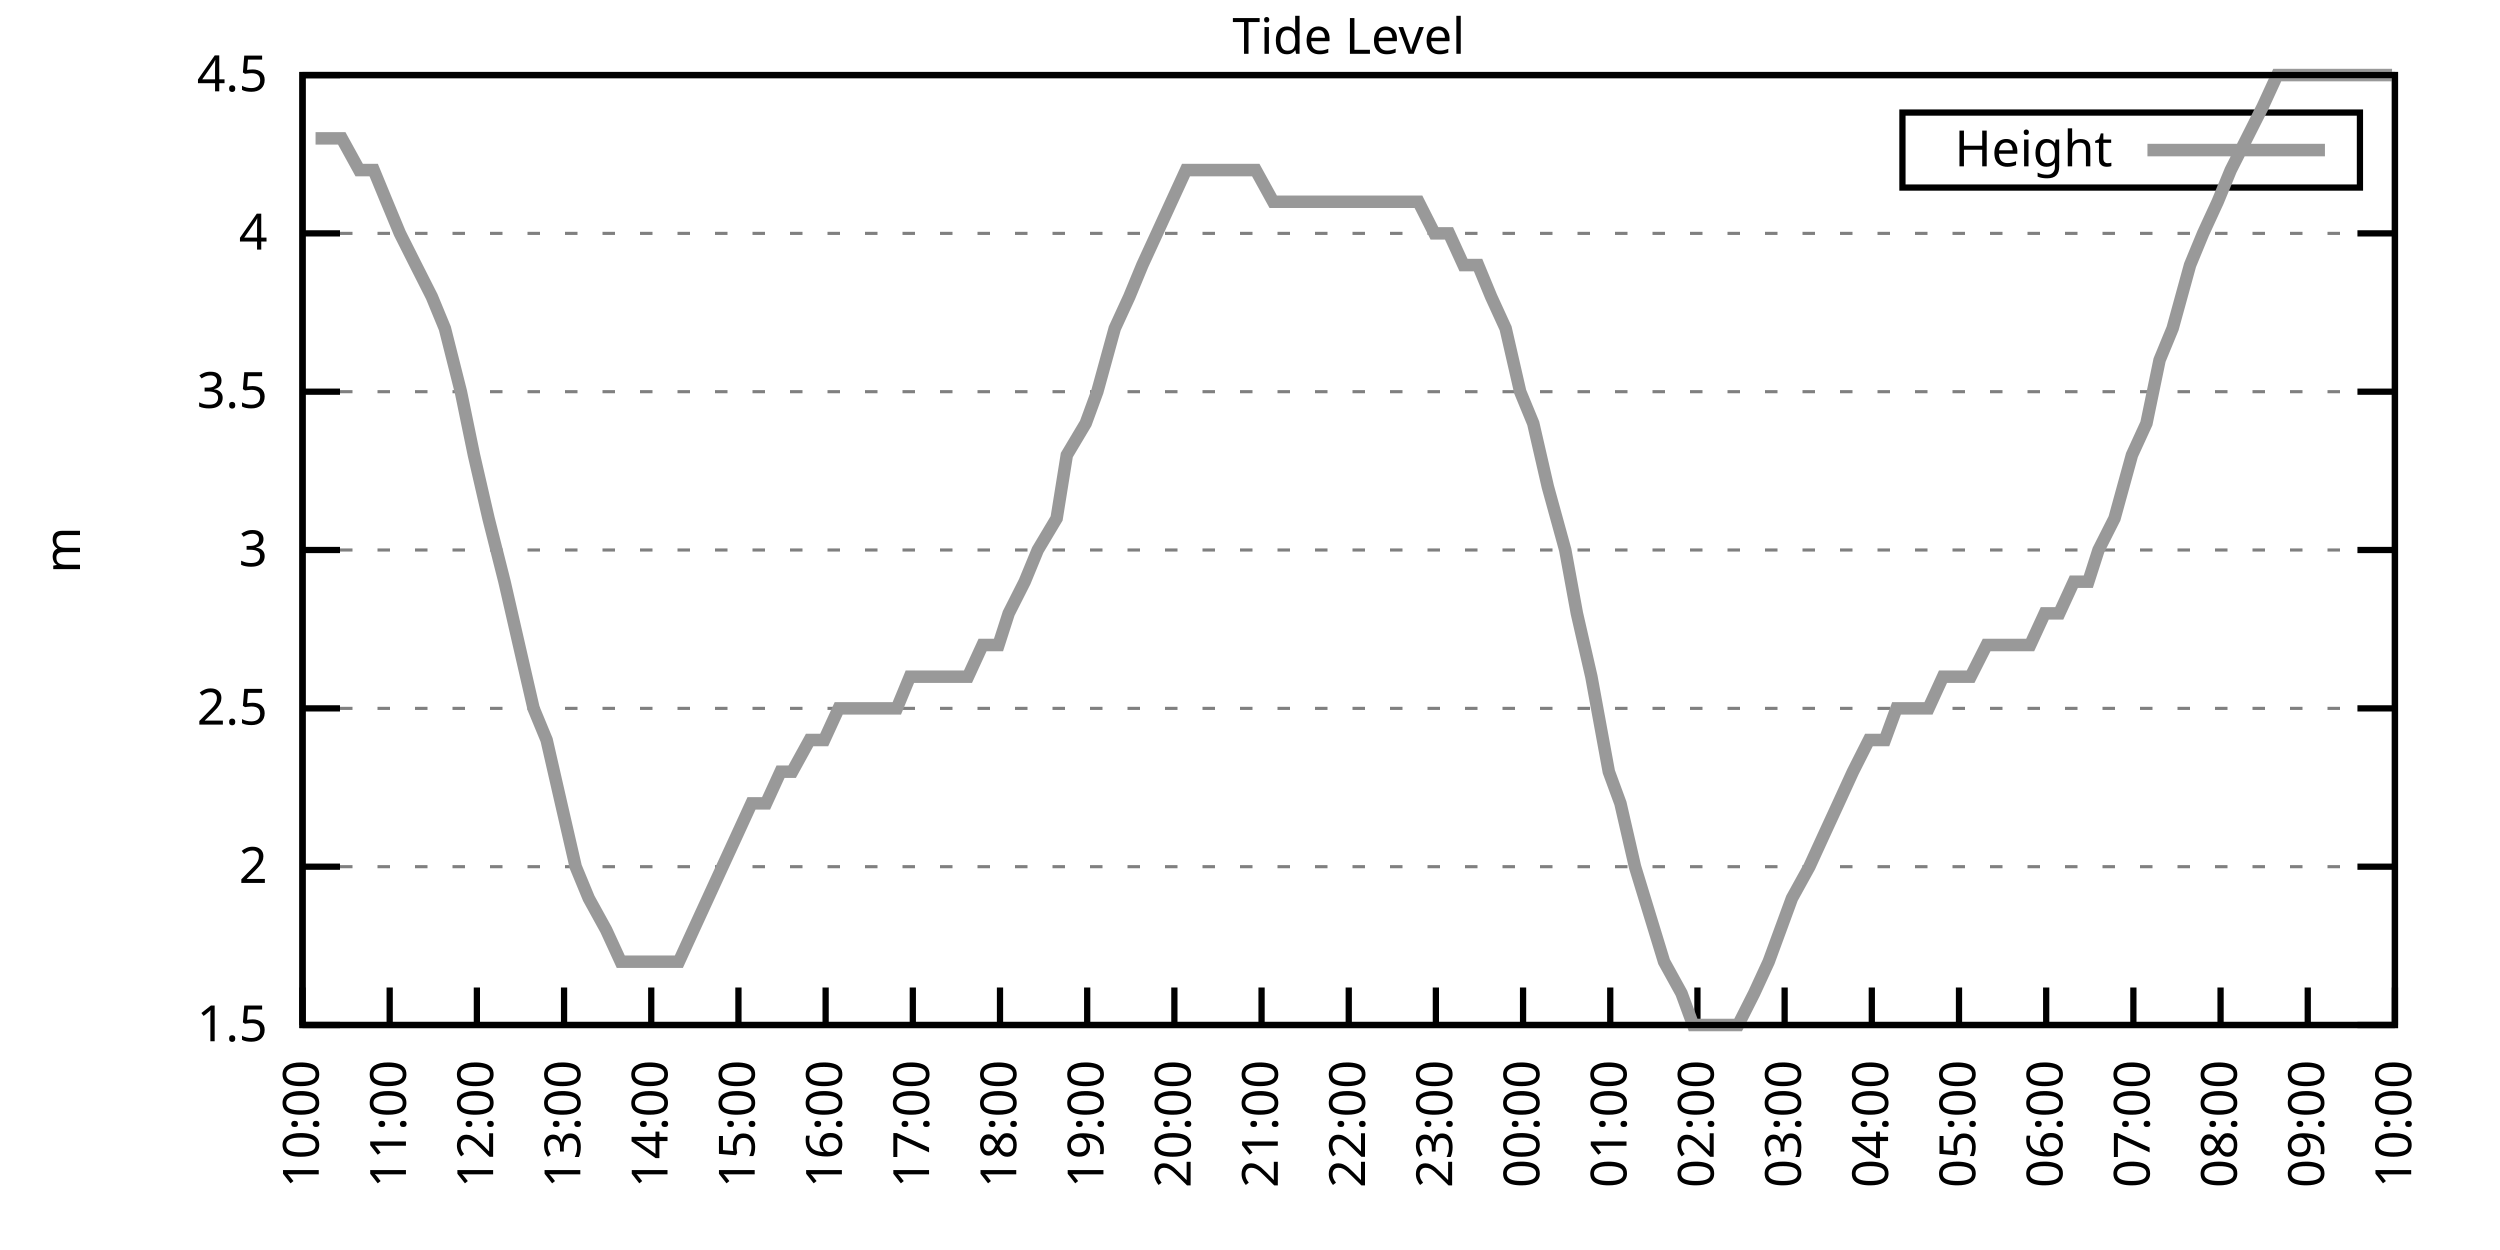
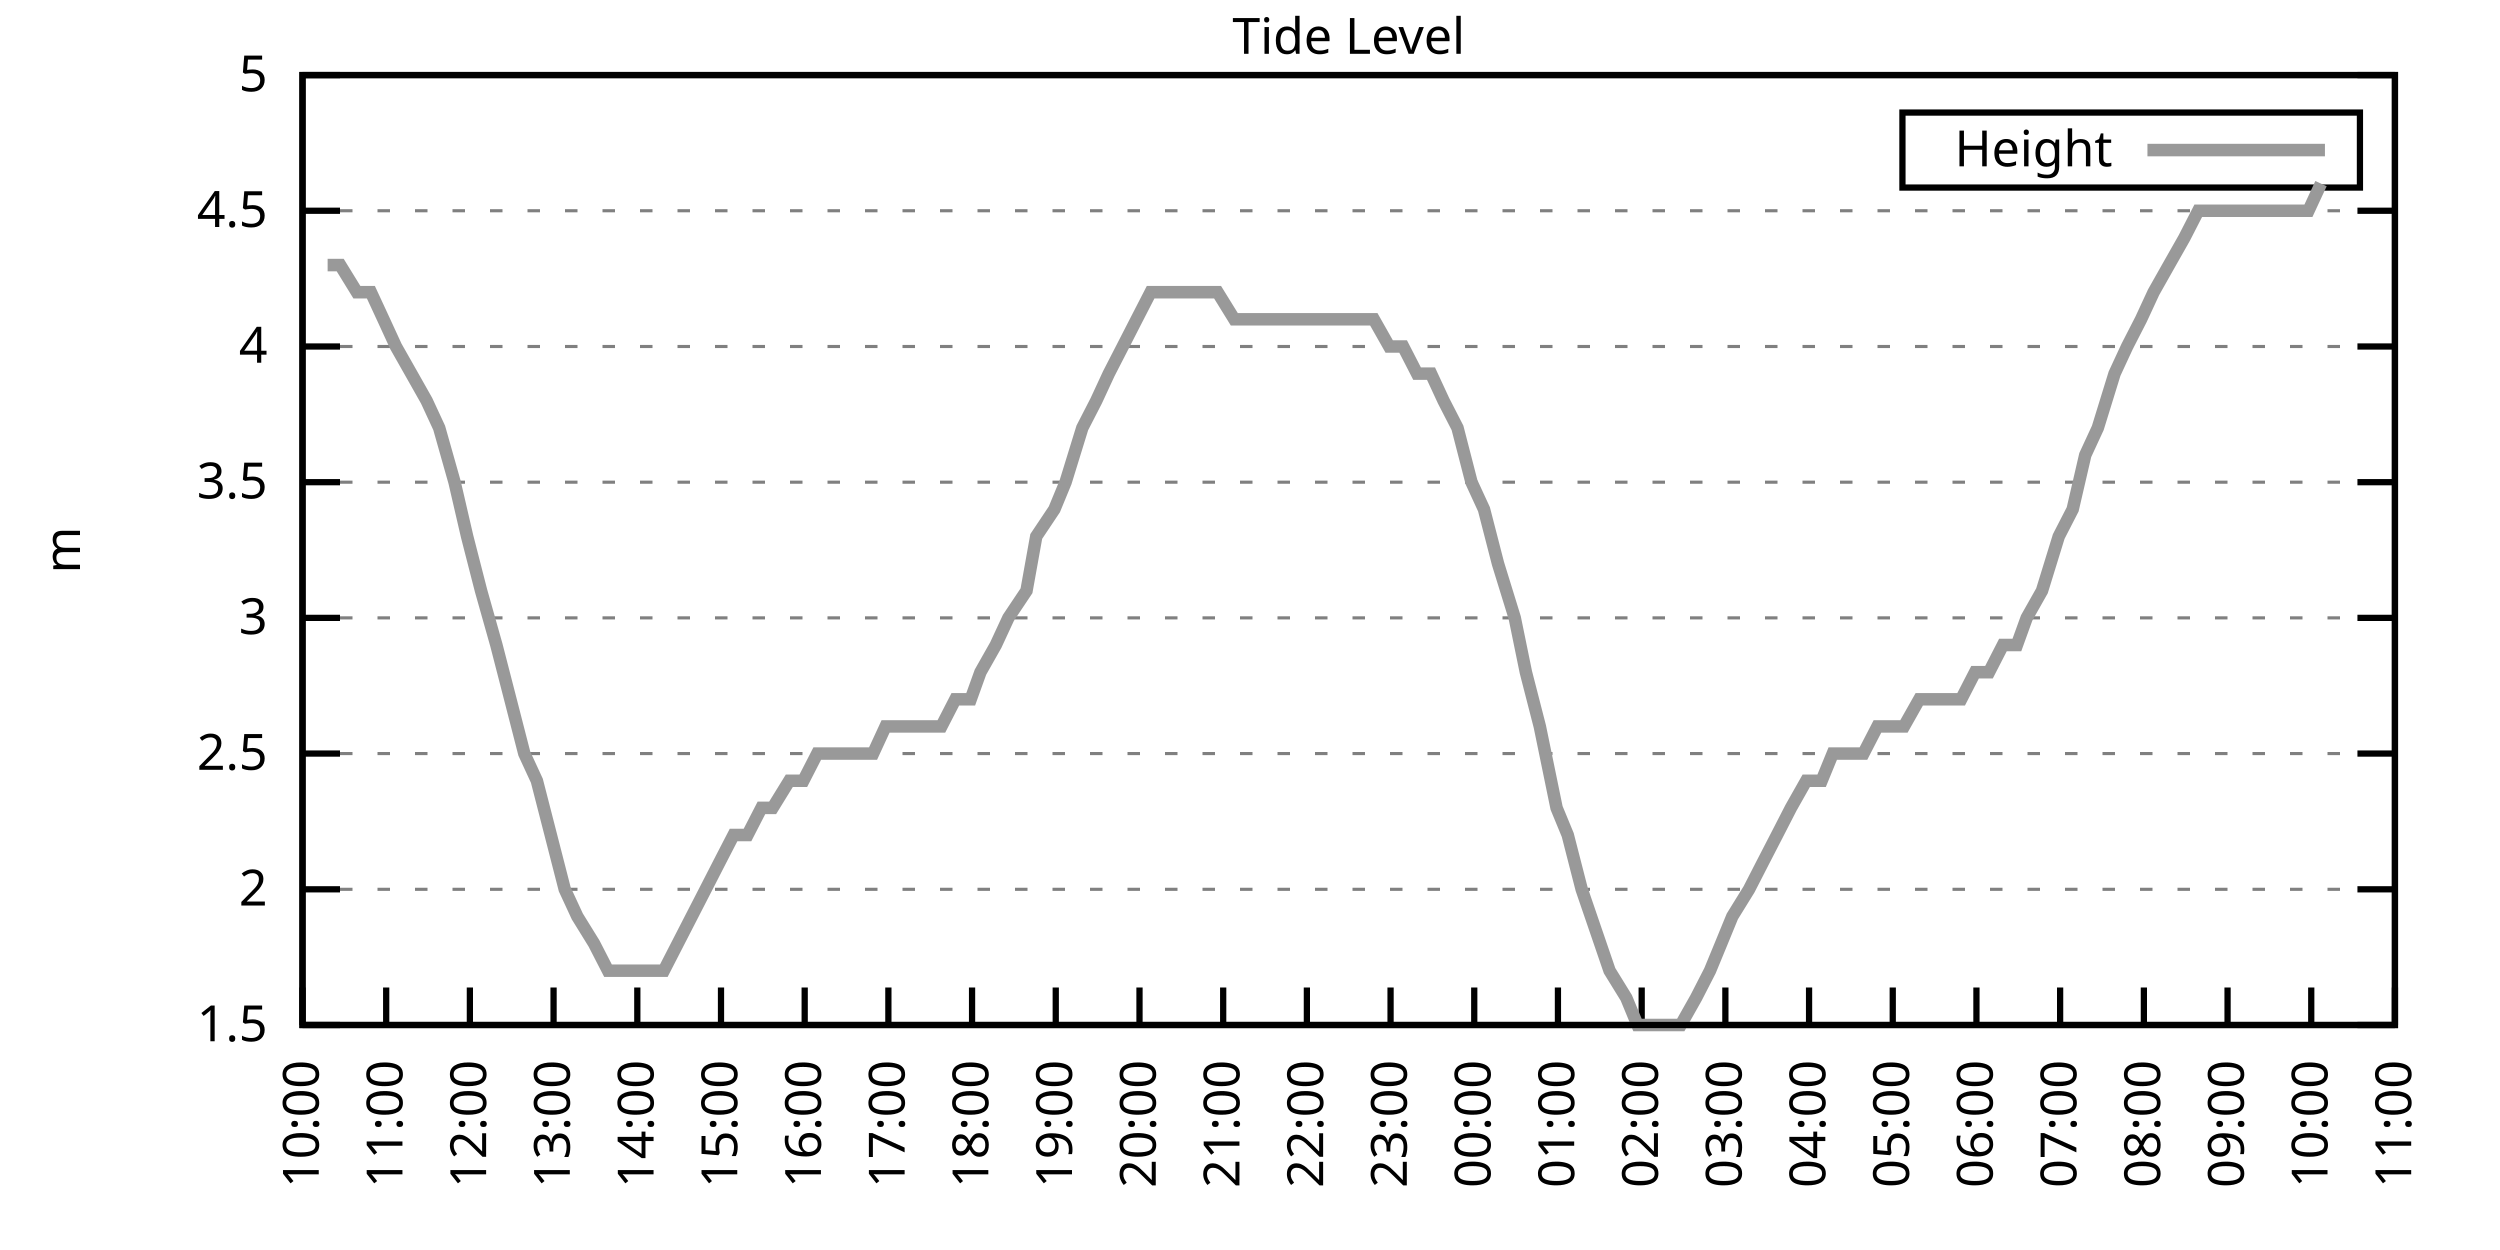
<svg xmlns="http://www.w3.org/2000/svg" xmlns:xlink="http://www.w3.org/1999/xlink" width="400" height="200" viewBox="0 0 400 200">
  <g id="gnuplot_canvas">
    <rect x="0" y="0" width="400" height="200" fill="none" />
    <defs>
      <circle id="gpDot" r="0.5" stroke-width="0.5" stroke="currentColor" />
      <path id="gpPt0" stroke-width="0.333" stroke="currentColor" d="M-1,0 h2 M0,-1 v2" />
      <path id="gpPt1" stroke-width="0.333" stroke="currentColor" d="M-1,-1 L1,1 M1,-1 L-1,1" />
      <path id="gpPt2" stroke-width="0.333" stroke="currentColor" d="M-1,0 L1,0 M0,-1 L0,1 M-1,-1 L1,1 M-1,1 L1,-1" />
      <rect id="gpPt3" stroke-width="0.333" stroke="currentColor" x="-1" y="-1" width="2" height="2" />
      <rect id="gpPt4" stroke-width="0.333" stroke="currentColor" fill="currentColor" x="-1" y="-1" width="2" height="2" />
      <circle id="gpPt5" stroke-width="0.333" stroke="currentColor" cx="0" cy="0" r="1" />
      <use xlink:href="#gpPt5" id="gpPt6" fill="currentColor" stroke="none" />
      <path id="gpPt7" stroke-width="0.333" stroke="currentColor" d="M0,-1.33 L-1.33,0.67 L1.33,0.67 z" />
      <use xlink:href="#gpPt7" id="gpPt8" fill="currentColor" stroke="none" />
      <use xlink:href="#gpPt7" id="gpPt9" stroke="currentColor" transform="rotate(180)" />
      <use xlink:href="#gpPt9" id="gpPt10" fill="currentColor" stroke="none" />
      <use xlink:href="#gpPt3" id="gpPt11" stroke="currentColor" transform="rotate(45)" />
      <use xlink:href="#gpPt11" id="gpPt12" fill="currentColor" stroke="none" />
      <path id="gpPt13" stroke-width="0.333" stroke="currentColor" d="M0,1.330 L1.265,0.411 L0.782,-1.067 L-0.782,-1.076 L-1.265,0.411 z" />
      <use xlink:href="#gpPt13" id="gpPt14" fill="currentColor" stroke="none" />
      <filter id="textbox" filterUnits="objectBoundingBox" x="0" y="0" height="1" width="1">
        <feFlood flood-color="white" flood-opacity="1" result="bgnd" />
        <feComposite in="SourceGraphic" in2="bgnd" operator="atop" />
      </filter>
      <filter id="greybox" filterUnits="objectBoundingBox" x="0" y="0" height="1" width="1">
        <feFlood flood-color="lightgrey" flood-opacity="1" result="grey" />
        <feComposite in="SourceGraphic" in2="grey" operator="atop" />
      </filter>
    </defs>
    <g fill="none" color="white" stroke="currentColor" stroke-width="1.00" stroke-linecap="butt" stroke-linejoin="miter">
</g>
    <g fill="none" color="black" stroke="currentColor" stroke-width="1.00" stroke-linecap="butt" stroke-linejoin="miter">
      <g stroke="none" shape-rendering="crispEdges">
        <polygon fill="rgb(255, 255, 255)" points="48.40,164.00 383.18,164.00 383.18,12.02 48.40,12.02 " />
      </g>
    </g>
    <g fill="none" color="black" stroke="currentColor" stroke-width="1.00" stroke-linecap="butt" stroke-linejoin="miter">
</g>
    <g fill="none" color="black" stroke="black" stroke-width="0.50" stroke-linecap="butt" stroke-linejoin="miter">
</g>
    <g fill="none" color="gray" stroke="currentColor" stroke-width="0.50" stroke-linecap="butt" stroke-linejoin="miter">
      <path stroke="gray" stroke-dasharray="2,4" class="gridline" d="M48.40,164.00 L383.19,164.00  " />
    </g>
    <g fill="none" color="gray" stroke="gray" stroke-width="1.00" stroke-linecap="butt" stroke-linejoin="miter">
</g>
    <g fill="none" color="black" stroke="currentColor" stroke-width="1.00" stroke-linecap="butt" stroke-linejoin="miter">
      <path stroke="black" d="M48.40,164.00 L54.40,164.00 M383.19,164.00 L377.19,164.00  " />
      <g transform="translate(42.80,166.60)" stroke="none" fill="black" font-family="Sans" font-size="8.00" text-anchor="end">
        <text>
          <tspan font-family="Sans"> 1.5</tspan>
        </text>
      </g>
    </g>
    <g fill="none" color="black" stroke="currentColor" stroke-width="1.00" stroke-linecap="butt" stroke-linejoin="miter">
</g>
    <g fill="none" color="black" stroke="black" stroke-width="0.50" stroke-linecap="butt" stroke-linejoin="miter">
</g>
    <g fill="none" color="gray" stroke="currentColor" stroke-width="0.50" stroke-linecap="butt" stroke-linejoin="miter">
-       <path stroke="gray" stroke-dasharray="2,4" class="gridline" d="M48.40,138.67 L383.19,138.67  " />
-     </g>
-     <g fill="none" color="gray" stroke="gray" stroke-width="1.00" stroke-linecap="butt" stroke-linejoin="miter">
- </g>
-     <g fill="none" color="black" stroke="currentColor" stroke-width="1.00" stroke-linecap="butt" stroke-linejoin="miter">
-       <path stroke="black" d="M48.40,138.67 L54.40,138.67 M383.19,138.67 L377.19,138.67  " />
-       <g transform="translate(42.80,141.27)" stroke="none" fill="black" font-family="Sans" font-size="8.00" text-anchor="end">
+       <path stroke="gray" stroke-dasharray="2,4" class="gridline" d="M48.40,142.29 L383.19,142.29  " />
+     </g>
+     <g fill="none" color="gray" stroke="gray" stroke-width="1.00" stroke-linecap="butt" stroke-linejoin="miter">
+ </g>
+     <g fill="none" color="black" stroke="currentColor" stroke-width="1.00" stroke-linecap="butt" stroke-linejoin="miter">
+       <path stroke="black" d="M48.40,142.29 L54.40,142.29 M383.19,142.29 L377.19,142.29  " />
+       <g transform="translate(42.80,144.89)" stroke="none" fill="black" font-family="Sans" font-size="8.00" text-anchor="end">
        <text>
          <tspan font-family="Sans"> 2</tspan>
        </text>
      </g>
    </g>
    <g fill="none" color="black" stroke="currentColor" stroke-width="1.00" stroke-linecap="butt" stroke-linejoin="miter">
</g>
    <g fill="none" color="black" stroke="black" stroke-width="0.50" stroke-linecap="butt" stroke-linejoin="miter">
</g>
    <g fill="none" color="gray" stroke="currentColor" stroke-width="0.50" stroke-linecap="butt" stroke-linejoin="miter">
-       <path stroke="gray" stroke-dasharray="2,4" class="gridline" d="M48.40,113.34 L383.19,113.34  " />
-     </g>
-     <g fill="none" color="gray" stroke="gray" stroke-width="1.00" stroke-linecap="butt" stroke-linejoin="miter">
- </g>
-     <g fill="none" color="black" stroke="currentColor" stroke-width="1.00" stroke-linecap="butt" stroke-linejoin="miter">
-       <path stroke="black" d="M48.40,113.34 L54.40,113.34 M383.19,113.34 L377.19,113.34  " />
-       <g transform="translate(42.80,115.94)" stroke="none" fill="black" font-family="Sans" font-size="8.00" text-anchor="end">
+       <path stroke="gray" stroke-dasharray="2,4" class="gridline" d="M48.40,120.57 L383.19,120.57  " />
+     </g>
+     <g fill="none" color="gray" stroke="gray" stroke-width="1.00" stroke-linecap="butt" stroke-linejoin="miter">
+ </g>
+     <g fill="none" color="black" stroke="currentColor" stroke-width="1.00" stroke-linecap="butt" stroke-linejoin="miter">
+       <path stroke="black" d="M48.40,120.57 L54.40,120.57 M383.19,120.57 L377.19,120.57  " />
+       <g transform="translate(42.80,123.17)" stroke="none" fill="black" font-family="Sans" font-size="8.00" text-anchor="end">
        <text>
          <tspan font-family="Sans"> 2.5</tspan>
        </text>
      </g>
    </g>
    <g fill="none" color="black" stroke="currentColor" stroke-width="1.00" stroke-linecap="butt" stroke-linejoin="miter">
</g>
    <g fill="none" color="black" stroke="black" stroke-width="0.50" stroke-linecap="butt" stroke-linejoin="miter">
</g>
    <g fill="none" color="gray" stroke="currentColor" stroke-width="0.50" stroke-linecap="butt" stroke-linejoin="miter">
-       <path stroke="gray" stroke-dasharray="2,4" class="gridline" d="M48.40,88.00 L383.19,88.00  " />
-     </g>
-     <g fill="none" color="gray" stroke="gray" stroke-width="1.00" stroke-linecap="butt" stroke-linejoin="miter">
- </g>
-     <g fill="none" color="black" stroke="currentColor" stroke-width="1.00" stroke-linecap="butt" stroke-linejoin="miter">
-       <path stroke="black" d="M48.40,88.00 L54.40,88.00 M383.19,88.00 L377.19,88.00  " />
-       <g transform="translate(42.80,90.60)" stroke="none" fill="black" font-family="Sans" font-size="8.00" text-anchor="end">
+       <path stroke="gray" stroke-dasharray="2,4" class="gridline" d="M48.40,98.86 L383.19,98.86  " />
+     </g>
+     <g fill="none" color="gray" stroke="gray" stroke-width="1.00" stroke-linecap="butt" stroke-linejoin="miter">
+ </g>
+     <g fill="none" color="black" stroke="currentColor" stroke-width="1.00" stroke-linecap="butt" stroke-linejoin="miter">
+       <path stroke="black" d="M48.40,98.86 L54.40,98.86 M383.19,98.86 L377.19,98.86  " />
+       <g transform="translate(42.80,101.46)" stroke="none" fill="black" font-family="Sans" font-size="8.00" text-anchor="end">
        <text>
          <tspan font-family="Sans"> 3</tspan>
        </text>
      </g>
    </g>
    <g fill="none" color="black" stroke="currentColor" stroke-width="1.00" stroke-linecap="butt" stroke-linejoin="miter">
</g>
    <g fill="none" color="black" stroke="black" stroke-width="0.50" stroke-linecap="butt" stroke-linejoin="miter">
</g>
    <g fill="none" color="gray" stroke="currentColor" stroke-width="0.50" stroke-linecap="butt" stroke-linejoin="miter">
-       <path stroke="gray" stroke-dasharray="2,4" class="gridline" d="M48.40,62.67 L383.19,62.67  " />
-     </g>
-     <g fill="none" color="gray" stroke="gray" stroke-width="1.00" stroke-linecap="butt" stroke-linejoin="miter">
- </g>
-     <g fill="none" color="black" stroke="currentColor" stroke-width="1.00" stroke-linecap="butt" stroke-linejoin="miter">
-       <path stroke="black" d="M48.40,62.67 L54.40,62.67 M383.19,62.67 L377.19,62.67  " />
-       <g transform="translate(42.80,65.27)" stroke="none" fill="black" font-family="Sans" font-size="8.00" text-anchor="end">
+       <path stroke="gray" stroke-dasharray="2,4" class="gridline" d="M48.40,77.15 L383.19,77.15  " />
+     </g>
+     <g fill="none" color="gray" stroke="gray" stroke-width="1.00" stroke-linecap="butt" stroke-linejoin="miter">
+ </g>
+     <g fill="none" color="black" stroke="currentColor" stroke-width="1.00" stroke-linecap="butt" stroke-linejoin="miter">
+       <path stroke="black" d="M48.40,77.15 L54.40,77.15 M383.19,77.15 L377.19,77.15  " />
+       <g transform="translate(42.80,79.75)" stroke="none" fill="black" font-family="Sans" font-size="8.00" text-anchor="end">
        <text>
          <tspan font-family="Sans"> 3.5</tspan>
        </text>
      </g>
    </g>
    <g fill="none" color="black" stroke="currentColor" stroke-width="1.00" stroke-linecap="butt" stroke-linejoin="miter">
</g>
    <g fill="none" color="black" stroke="black" stroke-width="0.50" stroke-linecap="butt" stroke-linejoin="miter">
</g>
    <g fill="none" color="gray" stroke="currentColor" stroke-width="0.50" stroke-linecap="butt" stroke-linejoin="miter">
-       <path stroke="gray" stroke-dasharray="2,4" class="gridline" d="M48.40,37.34 L383.19,37.34  " />
-     </g>
-     <g fill="none" color="gray" stroke="gray" stroke-width="1.00" stroke-linecap="butt" stroke-linejoin="miter">
- </g>
-     <g fill="none" color="black" stroke="currentColor" stroke-width="1.00" stroke-linecap="butt" stroke-linejoin="miter">
-       <path stroke="black" d="M48.40,37.34 L54.40,37.34 M383.19,37.34 L377.19,37.34  " />
-       <g transform="translate(42.80,39.94)" stroke="none" fill="black" font-family="Sans" font-size="8.00" text-anchor="end">
+       <path stroke="gray" stroke-dasharray="2,4" class="gridline" d="M48.40,55.44 L383.19,55.44  " />
+     </g>
+     <g fill="none" color="gray" stroke="gray" stroke-width="1.00" stroke-linecap="butt" stroke-linejoin="miter">
+ </g>
+     <g fill="none" color="black" stroke="currentColor" stroke-width="1.00" stroke-linecap="butt" stroke-linejoin="miter">
+       <path stroke="black" d="M48.40,55.44 L54.40,55.44 M383.19,55.44 L377.19,55.44  " />
+       <g transform="translate(42.80,58.04)" stroke="none" fill="black" font-family="Sans" font-size="8.00" text-anchor="end">
        <text>
          <tspan font-family="Sans"> 4</tspan>
+         </text>
+       </g>
+     </g>
+     <g fill="none" color="black" stroke="currentColor" stroke-width="1.00" stroke-linecap="butt" stroke-linejoin="miter">
+ </g>
+     <g fill="none" color="black" stroke="black" stroke-width="0.50" stroke-linecap="butt" stroke-linejoin="miter">
+ </g>
+     <g fill="none" color="gray" stroke="currentColor" stroke-width="0.50" stroke-linecap="butt" stroke-linejoin="miter">
+       <path stroke="gray" stroke-dasharray="2,4" class="gridline" d="M48.40,33.72 L383.19,33.72  " />
+     </g>
+     <g fill="none" color="gray" stroke="gray" stroke-width="1.00" stroke-linecap="butt" stroke-linejoin="miter">
+ </g>
+     <g fill="none" color="black" stroke="currentColor" stroke-width="1.00" stroke-linecap="butt" stroke-linejoin="miter">
+       <path stroke="black" d="M48.40,33.72 L54.40,33.72 M383.19,33.72 L377.19,33.72  " />
+       <g transform="translate(42.80,36.32)" stroke="none" fill="black" font-family="Sans" font-size="8.00" text-anchor="end">
+         <text>
+           <tspan font-family="Sans"> 4.5</tspan>
        </text>
      </g>
    </g>
    <g fill="none" color="black" stroke="currentColor" stroke-width="1.00" stroke-linecap="butt" stroke-linejoin="miter">
</g>
    <g fill="none" color="black" stroke="black" stroke-width="0.50" stroke-linecap="butt" stroke-linejoin="miter">
</g>
    <g fill="none" color="gray" stroke="currentColor" stroke-width="0.50" stroke-linecap="butt" stroke-linejoin="miter">
      <path stroke="gray" stroke-dasharray="2,4" class="gridline" d="M48.40,12.01 L383.19,12.01  " />
    </g>
    <g fill="none" color="gray" stroke="gray" stroke-width="1.00" stroke-linecap="butt" stroke-linejoin="miter">
</g>
    <g fill="none" color="black" stroke="currentColor" stroke-width="1.00" stroke-linecap="butt" stroke-linejoin="miter">
      <path stroke="black" d="M48.40,12.01 L54.40,12.01 M383.19,12.01 L377.19,12.01  " />
      <g transform="translate(42.80,14.61)" stroke="none" fill="black" font-family="Sans" font-size="8.00" text-anchor="end">
        <text>
-           <tspan font-family="Sans"> 4.5</tspan>
+           <tspan font-family="Sans"> 5</tspan>
        </text>
      </g>
    </g>
    <g fill="none" color="black" stroke="currentColor" stroke-width="1.00" stroke-linecap="butt" stroke-linejoin="miter">
      <path stroke="black" d="M48.40,164.00 L48.40,158.00  " />
      <g transform="translate(51.00,169.60) rotate(270.00)" stroke="none" fill="black" font-family="Sans" font-size="8.00" text-anchor="end">
        <text>
          <tspan font-family="Sans">10:00</tspan>
        </text>
      </g>
    </g>
    <g fill="none" color="black" stroke="currentColor" stroke-width="1.00" stroke-linecap="butt" stroke-linejoin="miter">
-       <path stroke="black" d="M62.35,164.00 L62.35,158.00  " />
-       <g transform="translate(64.95,169.60) rotate(270.00)" stroke="none" fill="black" font-family="Sans" font-size="8.00" text-anchor="end">
+       <path stroke="black" d="M61.79,164.00 L61.79,158.00  " />
+       <g transform="translate(64.39,169.60) rotate(270.00)" stroke="none" fill="black" font-family="Sans" font-size="8.00" text-anchor="end">
        <text>
          <tspan font-family="Sans">11:00</tspan>
        </text>
      </g>
    </g>
    <g fill="none" color="black" stroke="currentColor" stroke-width="1.00" stroke-linecap="butt" stroke-linejoin="miter">
-       <path stroke="black" d="M76.30,164.00 L76.30,158.00  " />
-       <g transform="translate(78.90,169.60) rotate(270.00)" stroke="none" fill="black" font-family="Sans" font-size="8.00" text-anchor="end">
+       <path stroke="black" d="M75.18,164.00 L75.18,158.00  " />
+       <g transform="translate(77.78,169.60) rotate(270.00)" stroke="none" fill="black" font-family="Sans" font-size="8.00" text-anchor="end">
        <text>
          <tspan font-family="Sans">12:00</tspan>
        </text>
      </g>
    </g>
    <g fill="none" color="black" stroke="currentColor" stroke-width="1.00" stroke-linecap="butt" stroke-linejoin="miter">
-       <path stroke="black" d="M90.25,164.00 L90.25,158.00  " />
-       <g transform="translate(92.85,169.60) rotate(270.00)" stroke="none" fill="black" font-family="Sans" font-size="8.00" text-anchor="end">
+       <path stroke="black" d="M88.57,164.00 L88.57,158.00  " />
+       <g transform="translate(91.17,169.60) rotate(270.00)" stroke="none" fill="black" font-family="Sans" font-size="8.00" text-anchor="end">
        <text>
          <tspan font-family="Sans">13:00</tspan>
        </text>
      </g>
    </g>
    <g fill="none" color="black" stroke="currentColor" stroke-width="1.00" stroke-linecap="butt" stroke-linejoin="miter">
-       <path stroke="black" d="M104.20,164.00 L104.20,158.00  " />
-       <g transform="translate(106.80,169.60) rotate(270.00)" stroke="none" fill="black" font-family="Sans" font-size="8.00" text-anchor="end">
+       <path stroke="black" d="M101.97,164.00 L101.97,158.00  " />
+       <g transform="translate(104.57,169.60) rotate(270.00)" stroke="none" fill="black" font-family="Sans" font-size="8.00" text-anchor="end">
        <text>
          <tspan font-family="Sans">14:00</tspan>
        </text>
      </g>
    </g>
    <g fill="none" color="black" stroke="currentColor" stroke-width="1.00" stroke-linecap="butt" stroke-linejoin="miter">
-       <path stroke="black" d="M118.15,164.00 L118.15,158.00  " />
-       <g transform="translate(120.75,169.60) rotate(270.00)" stroke="none" fill="black" font-family="Sans" font-size="8.00" text-anchor="end">
+       <path stroke="black" d="M115.36,164.00 L115.36,158.00  " />
+       <g transform="translate(117.96,169.60) rotate(270.00)" stroke="none" fill="black" font-family="Sans" font-size="8.00" text-anchor="end">
        <text>
          <tspan font-family="Sans">15:00</tspan>
        </text>
      </g>
    </g>
    <g fill="none" color="black" stroke="currentColor" stroke-width="1.00" stroke-linecap="butt" stroke-linejoin="miter">
-       <path stroke="black" d="M132.10,164.00 L132.10,158.00  " />
-       <g transform="translate(134.70,169.60) rotate(270.00)" stroke="none" fill="black" font-family="Sans" font-size="8.00" text-anchor="end">
+       <path stroke="black" d="M128.75,164.00 L128.75,158.00  " />
+       <g transform="translate(131.35,169.60) rotate(270.00)" stroke="none" fill="black" font-family="Sans" font-size="8.00" text-anchor="end">
        <text>
          <tspan font-family="Sans">16:00</tspan>
        </text>
      </g>
    </g>
    <g fill="none" color="black" stroke="currentColor" stroke-width="1.00" stroke-linecap="butt" stroke-linejoin="miter">
-       <path stroke="black" d="M146.05,164.00 L146.05,158.00  " />
-       <g transform="translate(148.65,169.60) rotate(270.00)" stroke="none" fill="black" font-family="Sans" font-size="8.00" text-anchor="end">
+       <path stroke="black" d="M142.14,164.00 L142.14,158.00  " />
+       <g transform="translate(144.74,169.60) rotate(270.00)" stroke="none" fill="black" font-family="Sans" font-size="8.00" text-anchor="end">
        <text>
          <tspan font-family="Sans">17:00</tspan>
        </text>
      </g>
    </g>
    <g fill="none" color="black" stroke="currentColor" stroke-width="1.00" stroke-linecap="butt" stroke-linejoin="miter">
-       <path stroke="black" d="M160.00,164.00 L160.00,158.00  " />
-       <g transform="translate(162.60,169.60) rotate(270.00)" stroke="none" fill="black" font-family="Sans" font-size="8.00" text-anchor="end">
+       <path stroke="black" d="M155.53,164.00 L155.53,158.00  " />
+       <g transform="translate(158.13,169.60) rotate(270.00)" stroke="none" fill="black" font-family="Sans" font-size="8.00" text-anchor="end">
        <text>
          <tspan font-family="Sans">18:00</tspan>
        </text>
      </g>
    </g>
    <g fill="none" color="black" stroke="currentColor" stroke-width="1.00" stroke-linecap="butt" stroke-linejoin="miter">
-       <path stroke="black" d="M173.95,164.00 L173.95,158.00  " />
-       <g transform="translate(176.55,169.60) rotate(270.00)" stroke="none" fill="black" font-family="Sans" font-size="8.00" text-anchor="end">
+       <path stroke="black" d="M168.92,164.00 L168.92,158.00  " />
+       <g transform="translate(171.52,169.60) rotate(270.00)" stroke="none" fill="black" font-family="Sans" font-size="8.00" text-anchor="end">
        <text>
          <tspan font-family="Sans">19:00</tspan>
        </text>
      </g>
    </g>
    <g fill="none" color="black" stroke="currentColor" stroke-width="1.00" stroke-linecap="butt" stroke-linejoin="miter">
-       <path stroke="black" d="M187.90,164.00 L187.90,158.00  " />
-       <g transform="translate(190.50,169.60) rotate(270.00)" stroke="none" fill="black" font-family="Sans" font-size="8.00" text-anchor="end">
+       <path stroke="black" d="M182.32,164.00 L182.32,158.00  " />
+       <g transform="translate(184.92,169.60) rotate(270.00)" stroke="none" fill="black" font-family="Sans" font-size="8.00" text-anchor="end">
        <text>
          <tspan font-family="Sans">20:00</tspan>
        </text>
      </g>
    </g>
    <g fill="none" color="black" stroke="currentColor" stroke-width="1.00" stroke-linecap="butt" stroke-linejoin="miter">
-       <path stroke="black" d="M201.85,164.00 L201.85,158.00  " />
-       <g transform="translate(204.45,169.60) rotate(270.00)" stroke="none" fill="black" font-family="Sans" font-size="8.00" text-anchor="end">
+       <path stroke="black" d="M195.71,164.00 L195.71,158.00  " />
+       <g transform="translate(198.31,169.60) rotate(270.00)" stroke="none" fill="black" font-family="Sans" font-size="8.00" text-anchor="end">
        <text>
          <tspan font-family="Sans">21:00</tspan>
        </text>
      </g>
    </g>
    <g fill="none" color="black" stroke="currentColor" stroke-width="1.00" stroke-linecap="butt" stroke-linejoin="miter">
-       <path stroke="black" d="M215.80,164.00 L215.80,158.00  " />
-       <g transform="translate(218.40,169.60) rotate(270.00)" stroke="none" fill="black" font-family="Sans" font-size="8.00" text-anchor="end">
+       <path stroke="black" d="M209.10,164.00 L209.10,158.00  " />
+       <g transform="translate(211.70,169.60) rotate(270.00)" stroke="none" fill="black" font-family="Sans" font-size="8.00" text-anchor="end">
        <text>
          <tspan font-family="Sans">22:00</tspan>
        </text>
      </g>
    </g>
    <g fill="none" color="black" stroke="currentColor" stroke-width="1.00" stroke-linecap="butt" stroke-linejoin="miter">
-       <path stroke="black" d="M229.74,164.00 L229.74,158.00  " />
-       <g transform="translate(232.34,169.60) rotate(270.00)" stroke="none" fill="black" font-family="Sans" font-size="8.00" text-anchor="end">
+       <path stroke="black" d="M222.49,164.00 L222.49,158.00  " />
+       <g transform="translate(225.09,169.60) rotate(270.00)" stroke="none" fill="black" font-family="Sans" font-size="8.00" text-anchor="end">
        <text>
          <tspan font-family="Sans">23:00</tspan>
        </text>
      </g>
    </g>
    <g fill="none" color="black" stroke="currentColor" stroke-width="1.00" stroke-linecap="butt" stroke-linejoin="miter">
-       <path stroke="black" d="M243.69,164.00 L243.69,158.00  " />
-       <g transform="translate(246.29,169.60) rotate(270.00)" stroke="none" fill="black" font-family="Sans" font-size="8.00" text-anchor="end">
+       <path stroke="black" d="M235.88,164.00 L235.88,158.00  " />
+       <g transform="translate(238.48,169.60) rotate(270.00)" stroke="none" fill="black" font-family="Sans" font-size="8.00" text-anchor="end">
        <text>
          <tspan font-family="Sans">00:00</tspan>
        </text>
      </g>
    </g>
    <g fill="none" color="black" stroke="currentColor" stroke-width="1.00" stroke-linecap="butt" stroke-linejoin="miter">
-       <path stroke="black" d="M257.64,164.00 L257.64,158.00  " />
-       <g transform="translate(260.24,169.60) rotate(270.00)" stroke="none" fill="black" font-family="Sans" font-size="8.00" text-anchor="end">
+       <path stroke="black" d="M249.27,164.00 L249.27,158.00  " />
+       <g transform="translate(251.87,169.60) rotate(270.00)" stroke="none" fill="black" font-family="Sans" font-size="8.00" text-anchor="end">
        <text>
          <tspan font-family="Sans">01:00</tspan>
        </text>
      </g>
    </g>
    <g fill="none" color="black" stroke="currentColor" stroke-width="1.00" stroke-linecap="butt" stroke-linejoin="miter">
-       <path stroke="black" d="M271.59,164.00 L271.59,158.00  " />
-       <g transform="translate(274.19,169.60) rotate(270.00)" stroke="none" fill="black" font-family="Sans" font-size="8.00" text-anchor="end">
+       <path stroke="black" d="M262.67,164.00 L262.67,158.00  " />
+       <g transform="translate(265.27,169.60) rotate(270.00)" stroke="none" fill="black" font-family="Sans" font-size="8.00" text-anchor="end">
        <text>
          <tspan font-family="Sans">02:00</tspan>
        </text>
      </g>
    </g>
    <g fill="none" color="black" stroke="currentColor" stroke-width="1.00" stroke-linecap="butt" stroke-linejoin="miter">
-       <path stroke="black" d="M285.54,164.00 L285.54,158.00  " />
-       <g transform="translate(288.14,169.60) rotate(270.00)" stroke="none" fill="black" font-family="Sans" font-size="8.00" text-anchor="end">
+       <path stroke="black" d="M276.06,164.00 L276.06,158.00  " />
+       <g transform="translate(278.66,169.60) rotate(270.00)" stroke="none" fill="black" font-family="Sans" font-size="8.00" text-anchor="end">
        <text>
          <tspan font-family="Sans">03:00</tspan>
        </text>
      </g>
    </g>
    <g fill="none" color="black" stroke="currentColor" stroke-width="1.00" stroke-linecap="butt" stroke-linejoin="miter">
-       <path stroke="black" d="M299.49,164.00 L299.49,158.00  " />
-       <g transform="translate(302.09,169.60) rotate(270.00)" stroke="none" fill="black" font-family="Sans" font-size="8.00" text-anchor="end">
+       <path stroke="black" d="M289.45,164.00 L289.45,158.00  " />
+       <g transform="translate(292.05,169.60) rotate(270.00)" stroke="none" fill="black" font-family="Sans" font-size="8.00" text-anchor="end">
        <text>
          <tspan font-family="Sans">04:00</tspan>
        </text>
      </g>
    </g>
    <g fill="none" color="black" stroke="currentColor" stroke-width="1.00" stroke-linecap="butt" stroke-linejoin="miter">
-       <path stroke="black" d="M313.44,164.00 L313.44,158.00  " />
-       <g transform="translate(316.04,169.60) rotate(270.00)" stroke="none" fill="black" font-family="Sans" font-size="8.00" text-anchor="end">
+       <path stroke="black" d="M302.84,164.00 L302.84,158.00  " />
+       <g transform="translate(305.44,169.60) rotate(270.00)" stroke="none" fill="black" font-family="Sans" font-size="8.00" text-anchor="end">
        <text>
          <tspan font-family="Sans">05:00</tspan>
        </text>
      </g>
    </g>
    <g fill="none" color="black" stroke="currentColor" stroke-width="1.00" stroke-linecap="butt" stroke-linejoin="miter">
-       <path stroke="black" d="M327.39,164.00 L327.39,158.00  " />
-       <g transform="translate(329.99,169.60) rotate(270.00)" stroke="none" fill="black" font-family="Sans" font-size="8.00" text-anchor="end">
+       <path stroke="black" d="M316.23,164.00 L316.23,158.00  " />
+       <g transform="translate(318.83,169.60) rotate(270.00)" stroke="none" fill="black" font-family="Sans" font-size="8.00" text-anchor="end">
        <text>
          <tspan font-family="Sans">06:00</tspan>
        </text>
      </g>
    </g>
    <g fill="none" color="black" stroke="currentColor" stroke-width="1.00" stroke-linecap="butt" stroke-linejoin="miter">
-       <path stroke="black" d="M341.34,164.00 L341.34,158.00  " />
-       <g transform="translate(343.94,169.60) rotate(270.00)" stroke="none" fill="black" font-family="Sans" font-size="8.00" text-anchor="end">
+       <path stroke="black" d="M329.62,164.00 L329.62,158.00  " />
+       <g transform="translate(332.22,169.60) rotate(270.00)" stroke="none" fill="black" font-family="Sans" font-size="8.00" text-anchor="end">
        <text>
          <tspan font-family="Sans">07:00</tspan>
        </text>
      </g>
    </g>
    <g fill="none" color="black" stroke="currentColor" stroke-width="1.00" stroke-linecap="butt" stroke-linejoin="miter">
-       <path stroke="black" d="M355.29,164.00 L355.29,158.00  " />
-       <g transform="translate(357.89,169.60) rotate(270.00)" stroke="none" fill="black" font-family="Sans" font-size="8.00" text-anchor="end">
+       <path stroke="black" d="M343.02,164.00 L343.02,158.00  " />
+       <g transform="translate(345.62,169.60) rotate(270.00)" stroke="none" fill="black" font-family="Sans" font-size="8.00" text-anchor="end">
        <text>
          <tspan font-family="Sans">08:00</tspan>
        </text>
      </g>
    </g>
    <g fill="none" color="black" stroke="currentColor" stroke-width="1.00" stroke-linecap="butt" stroke-linejoin="miter">
-       <path stroke="black" d="M369.24,164.00 L369.24,158.00  " />
-       <g transform="translate(371.84,169.60) rotate(270.00)" stroke="none" fill="black" font-family="Sans" font-size="8.00" text-anchor="end">
+       <path stroke="black" d="M356.41,164.00 L356.41,158.00  " />
+       <g transform="translate(359.01,169.60) rotate(270.00)" stroke="none" fill="black" font-family="Sans" font-size="8.00" text-anchor="end">
        <text>
          <tspan font-family="Sans">09:00</tspan>
+         </text>
+       </g>
+     </g>
+     <g fill="none" color="black" stroke="currentColor" stroke-width="1.00" stroke-linecap="butt" stroke-linejoin="miter">
+       <path stroke="black" d="M369.80,164.00 L369.80,158.00  " />
+       <g transform="translate(372.40,169.60) rotate(270.00)" stroke="none" fill="black" font-family="Sans" font-size="8.00" text-anchor="end">
+         <text>
+           <tspan font-family="Sans">10:00</tspan>
        </text>
      </g>
    </g>
    <g fill="none" color="black" stroke="currentColor" stroke-width="1.00" stroke-linecap="butt" stroke-linejoin="miter">
      <path stroke="black" d="M383.19,164.00 L383.19,158.00  " />
      <g transform="translate(385.79,169.60) rotate(270.00)" stroke="none" fill="black" font-family="Sans" font-size="8.00" text-anchor="end">
        <text>
-           <tspan font-family="Sans">10:00</tspan>
+           <tspan font-family="Sans">11:00</tspan>
        </text>
      </g>
    </g>
    <g fill="none" color="black" stroke="currentColor" stroke-width="1.00" stroke-linecap="butt" stroke-linejoin="miter">
</g>
    <g fill="none" color="black" stroke="currentColor" stroke-width="1.00" stroke-linecap="butt" stroke-linejoin="miter">
      <path stroke="black" d="M48.40,12.01 L48.40,164.00 L383.19,164.00 L383.19,12.01 L48.40,12.01 Z  " />
    </g>
    <g fill="none" color="black" stroke="currentColor" stroke-width="1.00" stroke-linecap="butt" stroke-linejoin="miter">
</g>
    <g fill="none" color="black" stroke="currentColor" stroke-width="1.00" stroke-linecap="butt" stroke-linejoin="miter">
      <path stroke="black" d="M304.39,30.01 L304.39,18.01 L377.59,18.01 L377.59,30.01 L304.39,30.01 Z  " />
    </g>
    <g id="Tide_level_plot_1">
      <g fill="none" color="white" stroke="black" stroke-width="2.00" stroke-linecap="butt" stroke-linejoin="miter">
</g>
      <g fill="none" color="black" stroke="currentColor" stroke-width="2.00" stroke-linecap="butt" stroke-linejoin="miter">
        <g transform="translate(337.99,26.61)" stroke="none" fill="black" font-family="Sans" font-size="8.00" text-anchor="end">
          <text>
            <tspan font-family="Sans">Height</tspan>
          </text>
        </g>
      </g>
      <g fill="none" color="black" stroke="currentColor" stroke-width="2.00" stroke-linecap="butt" stroke-linejoin="miter">
-         <path stroke="rgb(153, 153, 153)" d="M343.59,24.01 L371.99,24.01 M50.49,22.14 L52.58,22.14 L54.68,22.14 L57.47,27.21 L59.79,27.21 L61.88,32.28   L63.98,37.34 L66.53,42.41 L69.09,47.47 L71.18,52.54 L73.74,62.67 L75.83,72.81 L78.16,82.94 L80.72,93.07   L83.04,103.20 L85.37,113.34 L87.46,118.40 L89.78,128.54 L92.11,138.67 L94.20,143.73 L96.99,148.80 L99.32,153.87   L101.41,153.87 L103.50,153.87 L106.29,153.87 L108.62,153.87 L110.94,148.80 L113.27,143.73 L115.59,138.67 L117.92,133.60   L120.24,128.54 L122.57,128.54 L124.89,123.47 L126.75,123.47 L129.54,118.40 L131.87,118.40 L134.19,113.34 L136.51,113.34   L138.84,113.34 L140.70,113.34 L143.49,113.34 L145.58,108.27 L147.91,108.27 L150.23,108.27 L152.79,108.27 L154.88,108.27   L157.21,103.20 L159.76,103.20 L161.39,98.14 L163.95,93.07 L166.04,88.00 L169.06,82.94 L170.69,72.81 L173.71,67.74   L175.57,62.67 L178.36,52.54 L180.69,47.47 L182.78,42.41 L185.11,37.34 L187.43,32.28 L189.76,27.21 L192.31,27.21   L194.64,27.21 L196.73,27.21 L198.82,27.21 L200.92,27.21 L203.71,32.28 L206.03,32.28 L208.36,32.28 L210.45,32.28   L213.24,32.28 L215.56,32.28 L217.89,32.28 L220.21,32.28 L222.54,32.28 L224.63,32.28 L226.95,32.28 L229.51,37.34   L231.84,37.34 L234.16,42.41 L236.49,42.41 L238.58,47.47 L240.90,52.54 L243.23,62.67 L245.32,67.74 L247.65,77.87   L250.44,88.00 L252.30,98.14 L254.62,108.27 L257.41,123.47 L259.27,128.54 L261.60,138.67 L266.25,153.87 L269.04,158.93   L270.90,164.00 L273.69,164.00 L275.78,164.00 L278.10,164.00 L280.66,158.93 L282.99,153.87 L284.85,148.80 L286.71,143.73   L289.50,138.67 L291.82,133.60 L294.15,128.54 L296.47,123.47 L299.03,118.40 L301.58,118.40 L303.44,113.34 L306.00,113.34   L308.56,113.34 L310.88,108.27 L312.51,108.27 L315.30,108.27 L317.86,103.20 L319.72,103.20 L322.04,103.20 L324.83,103.20   L327.16,98.14 L329.48,98.14 L331.81,93.07 L334.13,93.07 L335.76,88.00 L338.32,82.94 L341.11,72.81 L343.43,67.74   L345.53,57.61 L347.62,52.54 L350.41,42.41 L352.50,37.34 L354.83,32.28 L356.92,27.21 L359.48,22.14 L362.03,17.08   L364.36,12.01 L365.99,12.01 L369.01,12.01 L371.33,12.01 L373.66,12.01 L375.98,12.01 L378.08,12.01 L380.40,12.01   L382.73,12.01  " />
+         <path stroke="rgb(153, 153, 153)" d="M343.59,24.01 L371.99,24.01 M52.42,42.41 L54.43,42.41 L57.10,46.75 L59.34,46.75 L61.35,51.09 L63.35,55.44   L65.81,59.78 L68.26,64.12 L70.27,68.46 L72.73,77.15 L74.74,85.83 L76.97,94.52 L79.42,103.20 L81.66,111.89   L83.89,120.57 L85.90,124.92 L88.13,133.60 L90.36,142.29 L92.37,146.63 L95.05,150.97 L97.28,155.31 L99.29,155.31   L101.30,155.31 L103.98,155.31 L106.21,155.31 L108.44,150.97 L110.67,146.63 L112.90,142.29 L115.13,137.94 L117.37,133.60   L119.60,133.60 L121.83,129.26 L123.62,129.26 L126.29,124.92 L128.53,124.92 L130.76,120.57 L132.99,120.57 L135.22,120.57   L137.01,120.57 L139.69,120.57 L141.69,116.23 L143.93,116.23 L146.16,116.23 L148.61,116.23 L150.62,116.23 L152.85,111.89   L155.31,111.89 L156.87,107.55 L159.33,103.20 L161.34,98.86 L164.24,94.52 L165.80,85.83 L168.70,81.49 L170.49,77.15   L173.17,68.46 L175.40,64.12 L177.41,59.78 L179.64,55.44 L181.87,51.09 L184.10,46.75 L186.56,46.75 L188.79,46.75   L190.80,46.75 L192.81,46.75 L194.81,46.75 L197.49,51.09 L199.73,51.09 L201.96,51.09 L203.97,51.09 L206.64,51.09   L208.88,51.09 L211.11,51.09 L213.34,51.09 L215.57,51.09 L217.58,51.09 L219.81,51.09 L222.27,55.44 L224.50,55.44   L226.73,59.78 L228.96,59.78 L230.97,64.12 L233.20,68.46 L235.44,77.15 L237.44,81.49 L239.68,90.18 L242.36,98.86   L244.14,107.55 L246.37,116.23 L249.05,129.26 L250.84,133.60 L253.07,142.29 L257.53,155.31 L260.21,159.66 L262.00,164.00   L264.67,164.00 L266.68,164.00 L268.92,164.00 L271.37,159.66 L273.60,155.31 L275.39,150.97 L277.17,146.63 L279.85,142.29   L282.08,137.94 L284.32,133.60 L286.55,129.26 L289.00,124.92 L291.46,124.92 L293.24,120.57 L295.70,120.57 L298.15,120.57   L300.39,116.23 L301.95,116.23 L304.63,116.23 L307.08,111.89 L308.87,111.89 L311.10,111.89 L313.78,111.89 L316.01,107.55   L318.24,107.55 L320.47,103.20 L322.70,103.20 L324.27,98.86 L326.72,94.52 L329.40,85.83 L331.63,81.49 L333.64,72.81   L335.65,68.46 L338.33,59.78 L340.34,55.44 L342.57,51.09 L344.58,46.75 L347.03,42.41 L349.49,38.07 L351.72,33.72   L353.28,33.72 L356.18,33.72 L358.42,33.72 L360.65,33.72 L362.88,33.72 L364.89,33.72 L367.12,33.72 L369.35,33.72   L371.36,29.38  " />
      </g>
    </g>
    <g fill="none" color="black" stroke="currentColor" stroke-width="2.00" stroke-linecap="butt" stroke-linejoin="miter">
</g>
    <g fill="none" color="black" stroke="black" stroke-width="1.00" stroke-linecap="butt" stroke-linejoin="miter">
</g>
    <g fill="none" color="black" stroke="currentColor" stroke-width="1.00" stroke-linecap="butt" stroke-linejoin="miter">
      <path stroke="black" d="M48.40,12.01 L48.40,164.00 L383.19,164.00 L383.19,12.01 L48.40,12.01 Z  " />
      <g transform="translate(12.80,88.01) rotate(270.00)" stroke="none" fill="black" font-family="Sans" font-size="8.00" text-anchor="middle">
        <text>
          <tspan font-family="Sans">m</tspan>
        </text>
      </g>
    </g>
    <g fill="none" color="black" stroke="currentColor" stroke-width="1.00" stroke-linecap="butt" stroke-linejoin="miter">
</g>
    <g fill="none" color="black" stroke="currentColor" stroke-width="1.00" stroke-linecap="butt" stroke-linejoin="miter">
      <g transform="translate(215.79,8.61)" stroke="none" fill="black" font-family="Sans" font-size="8.00" text-anchor="middle">
        <text>
          <tspan font-family="Sans">Tide Level</tspan>
        </text>
      </g>
    </g>
    <g fill="none" color="black" stroke="currentColor" stroke-width="1.00" stroke-linecap="butt" stroke-linejoin="miter">
</g>
  </g>
</svg>
